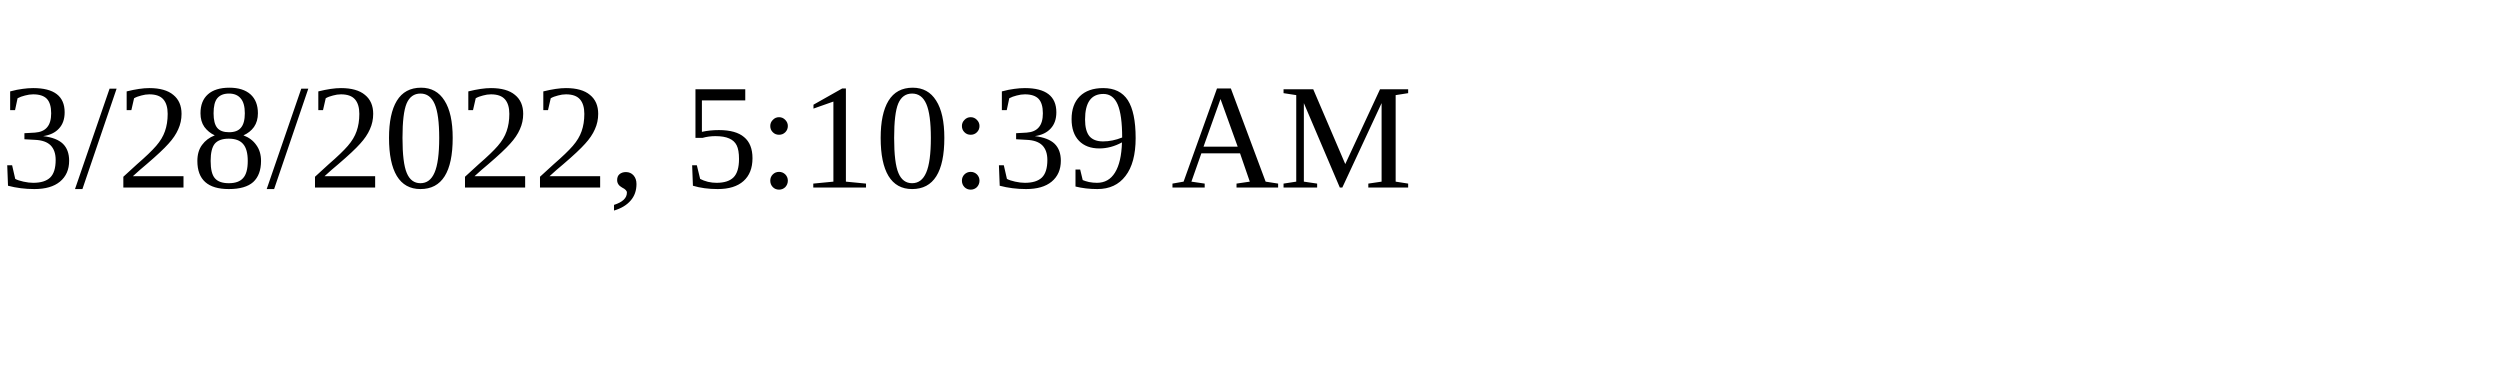
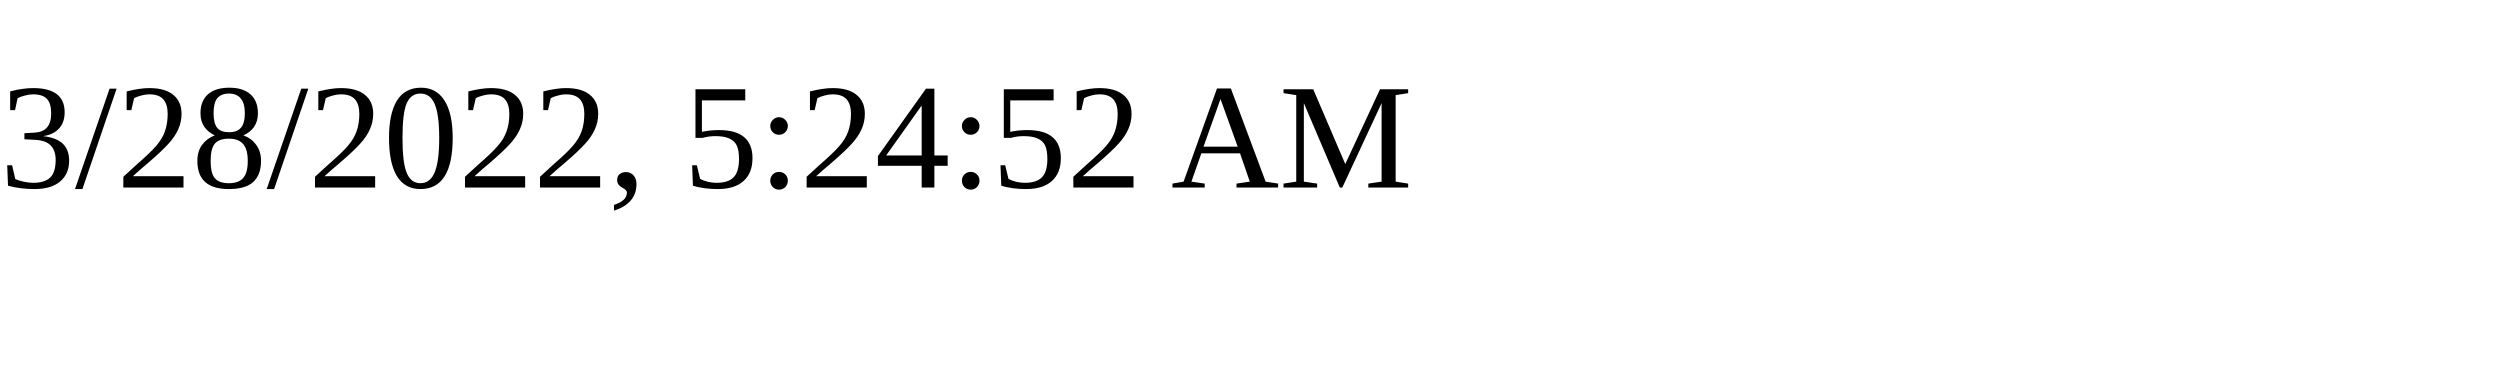
<svg xmlns="http://www.w3.org/2000/svg" height="30" width="200">
-   <text x="0" y="15">3/28/2022, 5:10:39 AM</text>
+   <text x="0" y="15">3/28/2022, 5:24:52 AM</text>
</svg>
